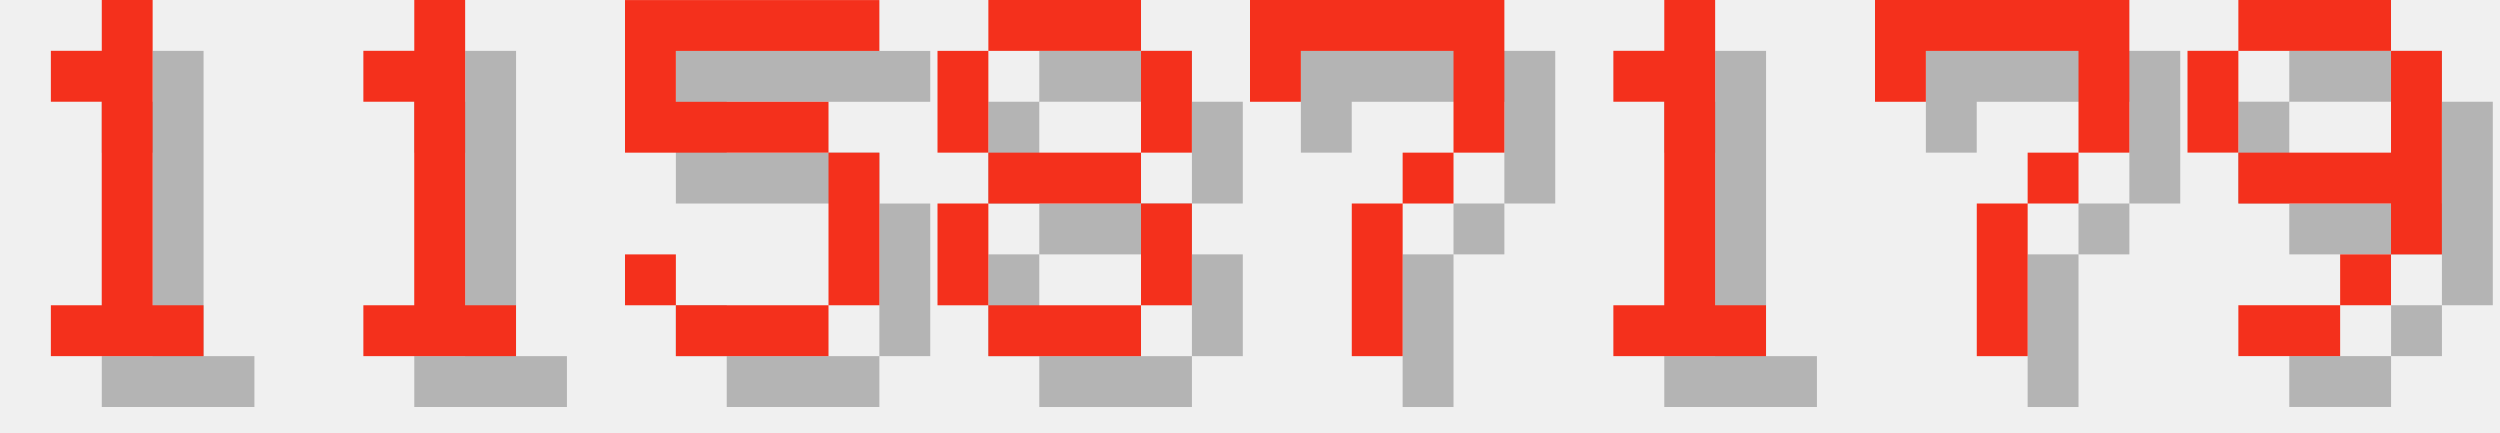
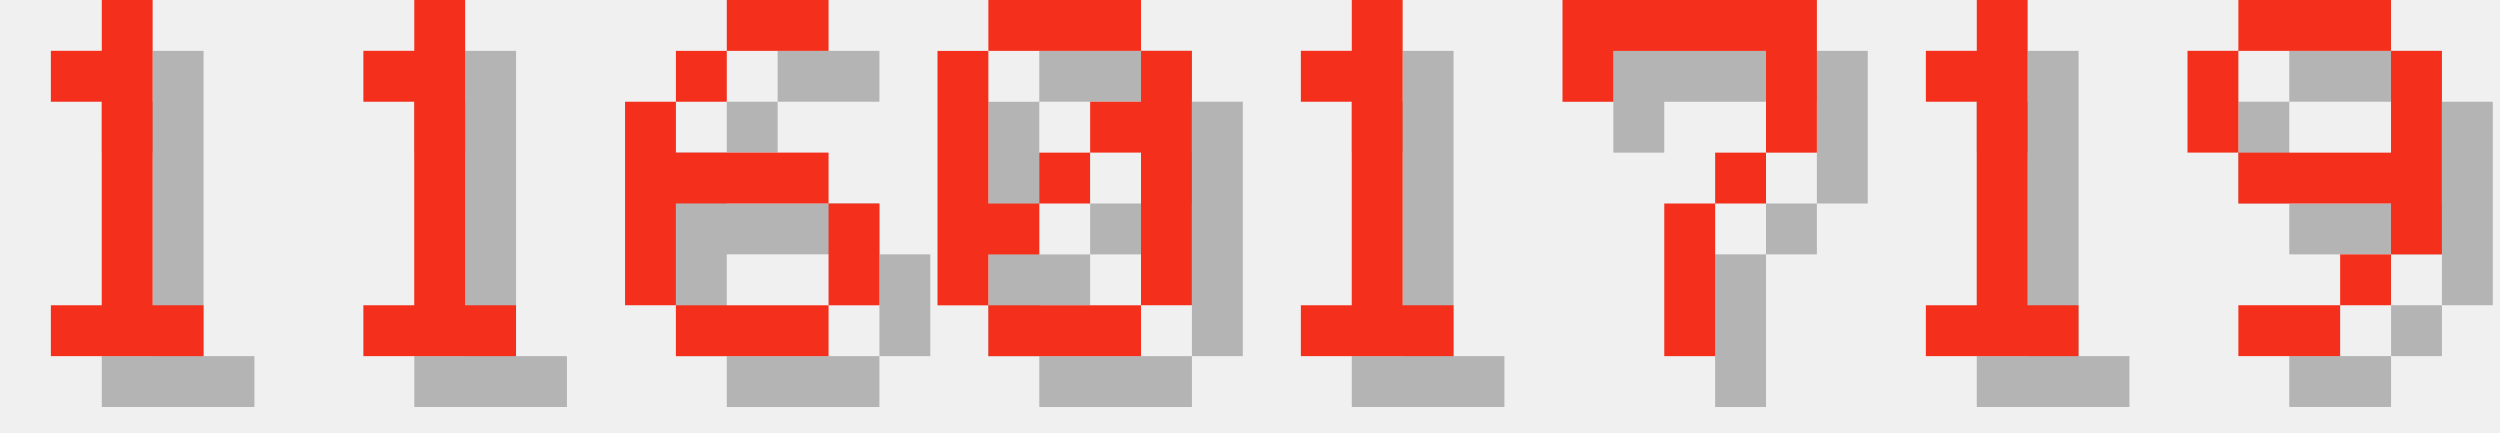
<svg xmlns="http://www.w3.org/2000/svg" version="1.1" width="208.0" height="36">
  <style>
        .text-foreground {
            fill: #F4301C;
        }
        .text-shadow {
            fill: #000000;
            fill-opacity: 0.25;
        }
    </style>
  <g class="digit" id="digit_1" transform="translate(0.0, 0), scale(4)">
    <path id="digit_1_shadow" class="text-shadow" d="m2.117 2.117v1.058h1.058v4.233h-1.058v1.058h3.175v-1.058h-1.058v-6.35h-1.058v1.058h-1.058z" fill-opacity=".5" style="paint-order:stroke fill markers" />
    <path id="digit_1_fg" class="text-foreground" d="m1.058 1.058v1.058h1.058v4.233h-1.058v1.058h3.175v-1.058h-1.058v-6.35h-1.058v1.058h-1.058z" fill="#fff" style="paint-order:stroke fill markers" />
  </g>
  <g class="digit" id="digit_1" transform="translate(26.0, 0), scale(4)">
    <path id="digit_1_shadow" class="text-shadow" d="m2.117 2.117v1.058h1.058v4.233h-1.058v1.058h3.175v-1.058h-1.058v-6.35h-1.058v1.058h-1.058z" fill-opacity=".5" style="paint-order:stroke fill markers" />
    <path id="digit_1_fg" class="text-foreground" d="m1.058 1.058v1.058h1.058v4.233h-1.058v1.058h3.175v-1.058h-1.058v-6.35h-1.058v1.058h-1.058z" fill="#fff" style="paint-order:stroke fill markers" />
  </g>
-   <g class="digit" id="digit_5" transform="translate(52.0, 0), scale(4)">
-     <path id="digit_5_shadow" class="text-shadow" d="m1.058 1.058v3.175h4.233v3.175h-3.175v-1.058h-1.058v1.058h1.058v1.058h3.175v-1.058h1.058v-3.175h-1.058v-1.058h-3.175v-1.058h4.233v-1.058h-5.292z" fill-opacity=".5" style="paint-order:stroke fill markers" />
-     <path id="digit_5_fg" class="text-foreground" d="m0 0v3.175h4.233v3.175h-3.175v-1.058h-1.058v1.058h1.058v1.058h3.175v-1.058h1.058v-3.175h-1.058v-1.058h-3.175v-1.058h4.233v-1.058h-5.292z" fill="#fff" style="paint-order:stroke fill markers" />
+   <g class="digit" id="digit_6" transform="translate(52.0, 0), scale(4)">
+     <path id="digit_6_shadow" class="text-shadow" d="m3.175 1.058v1.058h2.117v-1.058h-2.117zm0 1.058h-1.058v1.058h1.058v-1.058zm-1.058 1.058h-1.058v4.233h1.058v-2.117h3.175v-1.058h-3.175v-1.058zm3.175 2.117v2.117h1.058v-2.117h-1.058zm0 2.117h-3.175v1.058h3.175v-1.058z" fill-opacity=".5" style="paint-order:stroke fill markers" />
+     <path id="digit_6_fg" class="text-foreground" d="m2.117 0v1.058h2.117v-1.058h-2.117zm0 1.058h-1.058v1.058h1.058v-1.058zm-1.058 1.058h-1.058v4.233h1.058v-2.117h3.175v-1.058h-3.175v-1.058zm3.175 2.117v2.117h1.058v-2.117h-1.058zm0 2.117h-3.175v1.058h3.175v-1.058z" fill="#fff" style="paint-order:stroke fill markers" />
  </g>
-   <g class="digit" id="digit_8" transform="translate(78.0, 0), scale(4)">
-     <path id="digit_8_shadow" class="text-shadow" d="m2.117 1.058v1.058h3.175v-1.058h-3.175zm3.175 1.058v2.117h1.058v-2.117h-1.058zm0 2.117h-3.175v1.058h3.175v-1.058zm0 1.058v2.117h1.058v-2.117h-1.058zm0 2.117h-3.175v1.058h3.175v-1.058zm-3.175 0v-2.117h-1.058v2.117h1.058zm0-3.175v-2.117h-1.058v2.117h1.058z" fill-opacity=".5" style="paint-order:stroke fill markers" />
-     <path id="digit_8_fg" class="text-foreground" d="m1.058 0v1.058h3.175v-1.058h-3.175zm3.175 1.058v2.117h1.058v-2.117h-1.058zm0 2.117h-3.175v1.058h3.175v-1.058zm0 1.058v2.117h1.058v-2.117h-1.058zm0 2.117h-3.175v1.058h3.175v-1.058zm-3.175 0v-2.117h-1.058v2.117h1.058zm0-3.175v-2.117h-1.058v2.117h1.058z" fill="#fff" style="paint-order:stroke fill markers" />
+   <g class="digit" id="digit_0" transform="translate(78.0, 0), scale(4)">
+     <path id="digit_0_shadow" class="text-shadow" d="m2.117 1.058v1.058h3.175v-1.058h-3.175zm3.175 1.058v1.058h-1.058v1.058h1.058v3.175h1.058v-5.292h-1.058zm0 5.292h-3.175v1.058h3.175v-1.058zm-3.175 0v-1.058h1.058v-1.058h-1.058v-3.175h-1.058v5.292h1.058zm1.058-2.117h1.058v-1.058h-1.058v1.058z" fill-opacity=".5" style="paint-order:stroke fill markers" />
+     <path id="digit_0_fg" class="text-foreground" d="m1.058 0v1.058h3.175v-1.058h-3.175zm3.175 1.058v1.058h-1.058v1.058h1.058v3.175h1.058v-5.292h-1.058zm0 5.292h-3.175v1.058h3.175v-1.058zm-3.175 0v-1.058h1.058v-1.058h-1.058v-3.175h-1.058v5.292h1.058zm1.058-2.117h1.058v-1.058h-1.058v1.058z" fill="#fff" style="paint-order:stroke fill markers" />
  </g>
-   <g class="digit" id="digit_7" transform="translate(104.0, 0), scale(4)">
+   <g class="digit" id="digit_1" transform="translate(104.0, 0), scale(4)">
+     <path id="digit_1_shadow" class="text-shadow" d="m2.117 2.117v1.058h1.058v4.233h-1.058v1.058h3.175v-1.058h-1.058v-6.35h-1.058v1.058h-1.058z" fill-opacity=".5" style="paint-order:stroke fill markers" />
+     <path id="digit_1_fg" class="text-foreground" d="m1.058 1.058v1.058h1.058v4.233h-1.058v1.058h3.175v-1.058h-1.058v-6.35h-1.058v1.058h-1.058z" fill="#fff" style="paint-order:stroke fill markers" />
+   </g>
+   <g class="digit" id="digit_7" transform="translate(130.0, 0), scale(4)">
    <path id="digit_7_shadow" class="text-shadow" d="m1.058 1.058 2e-6 2.117h1.058v-1.058h3.175v1.058l2e-7 1.058h-1.058v1.058h-1.058l4e-7 3.175 1.058 1e-7v-3.175h1.058v-1.058h1.058l5e-7 -1.058v-2.117z" fill-opacity=".5" style="paint-order:stroke fill markers" />
    <path id="digit_7_fg" class="text-foreground" d="m0 0 2e-6 2.117h1.058v-1.058h3.175v1.058l2e-7 1.058h-1.058v1.058h-1.058l4e-7 3.175 1.058 1e-7v-3.175h1.058v-1.058h1.058l5e-7 -1.058v-2.117z" fill="#fff" style="paint-order:stroke fill markers" />
  </g>
-   <g class="digit" id="digit_1" transform="translate(130.0, 0), scale(4)">
+   <g class="digit" id="digit_1" transform="translate(156.0, 0), scale(4)">
    <path id="digit_1_shadow" class="text-shadow" d="m2.117 2.117v1.058h1.058v4.233h-1.058v1.058h3.175v-1.058h-1.058v-6.35h-1.058v1.058h-1.058z" fill-opacity=".5" style="paint-order:stroke fill markers" />
    <path id="digit_1_fg" class="text-foreground" d="m1.058 1.058v1.058h1.058v4.233h-1.058v1.058h3.175v-1.058h-1.058v-6.35h-1.058v1.058h-1.058z" fill="#fff" style="paint-order:stroke fill markers" />
-   </g>
-   <g class="digit" id="digit_7" transform="translate(156.0, 0), scale(4)">
-     <path id="digit_7_shadow" class="text-shadow" d="m1.058 1.058 2e-6 2.117h1.058v-1.058h3.175v1.058l2e-7 1.058h-1.058v1.058h-1.058l4e-7 3.175 1.058 1e-7v-3.175h1.058v-1.058h1.058l5e-7 -1.058v-2.117z" fill-opacity=".5" style="paint-order:stroke fill markers" />
-     <path id="digit_7_fg" class="text-foreground" d="m0 0 2e-6 2.117h1.058v-1.058h3.175v1.058l2e-7 1.058h-1.058v1.058h-1.058l4e-7 3.175 1.058 1e-7v-3.175h1.058v-1.058h1.058l5e-7 -1.058v-2.117z" fill="#fff" style="paint-order:stroke fill markers" />
  </g>
  <g class="digit" id="digit_9" transform="translate(182.0, 0), scale(4)">
    <path id="digit_9_shadow" class="text-shadow" d="m2.117 1.058v1.058h3.175v-1.058h-3.175zm3.175 1.058v2.117h-3.175v1.058h3.175v1.058h1.058v-4.233h-1.058zm0 4.233h-1.058v1.058h1.058v-1.058zm-1.058 1.058h-2.117v1.058h2.117v-1.058zm-2.117-3.175v-2.117h-1.058v2.117h1.058z" fill-opacity=".5" style="paint-order:stroke fill markers" />
    <path id="digit_9_fg" class="text-foreground" d="m1.058 0v1.058h3.175v-1.058h-3.175zm3.175 1.058v2.117h-3.175v1.058h3.175v1.058h1.058v-4.233h-1.058zm0 4.233h-1.058v1.058h1.058v-1.058zm-1.058 1.058h-2.117v1.058h2.117v-1.058zm-2.117-3.175v-2.117h-1.058v2.117h1.058z" fill="#fff" style="paint-order:stroke fill markers" />
  </g>
</svg>
